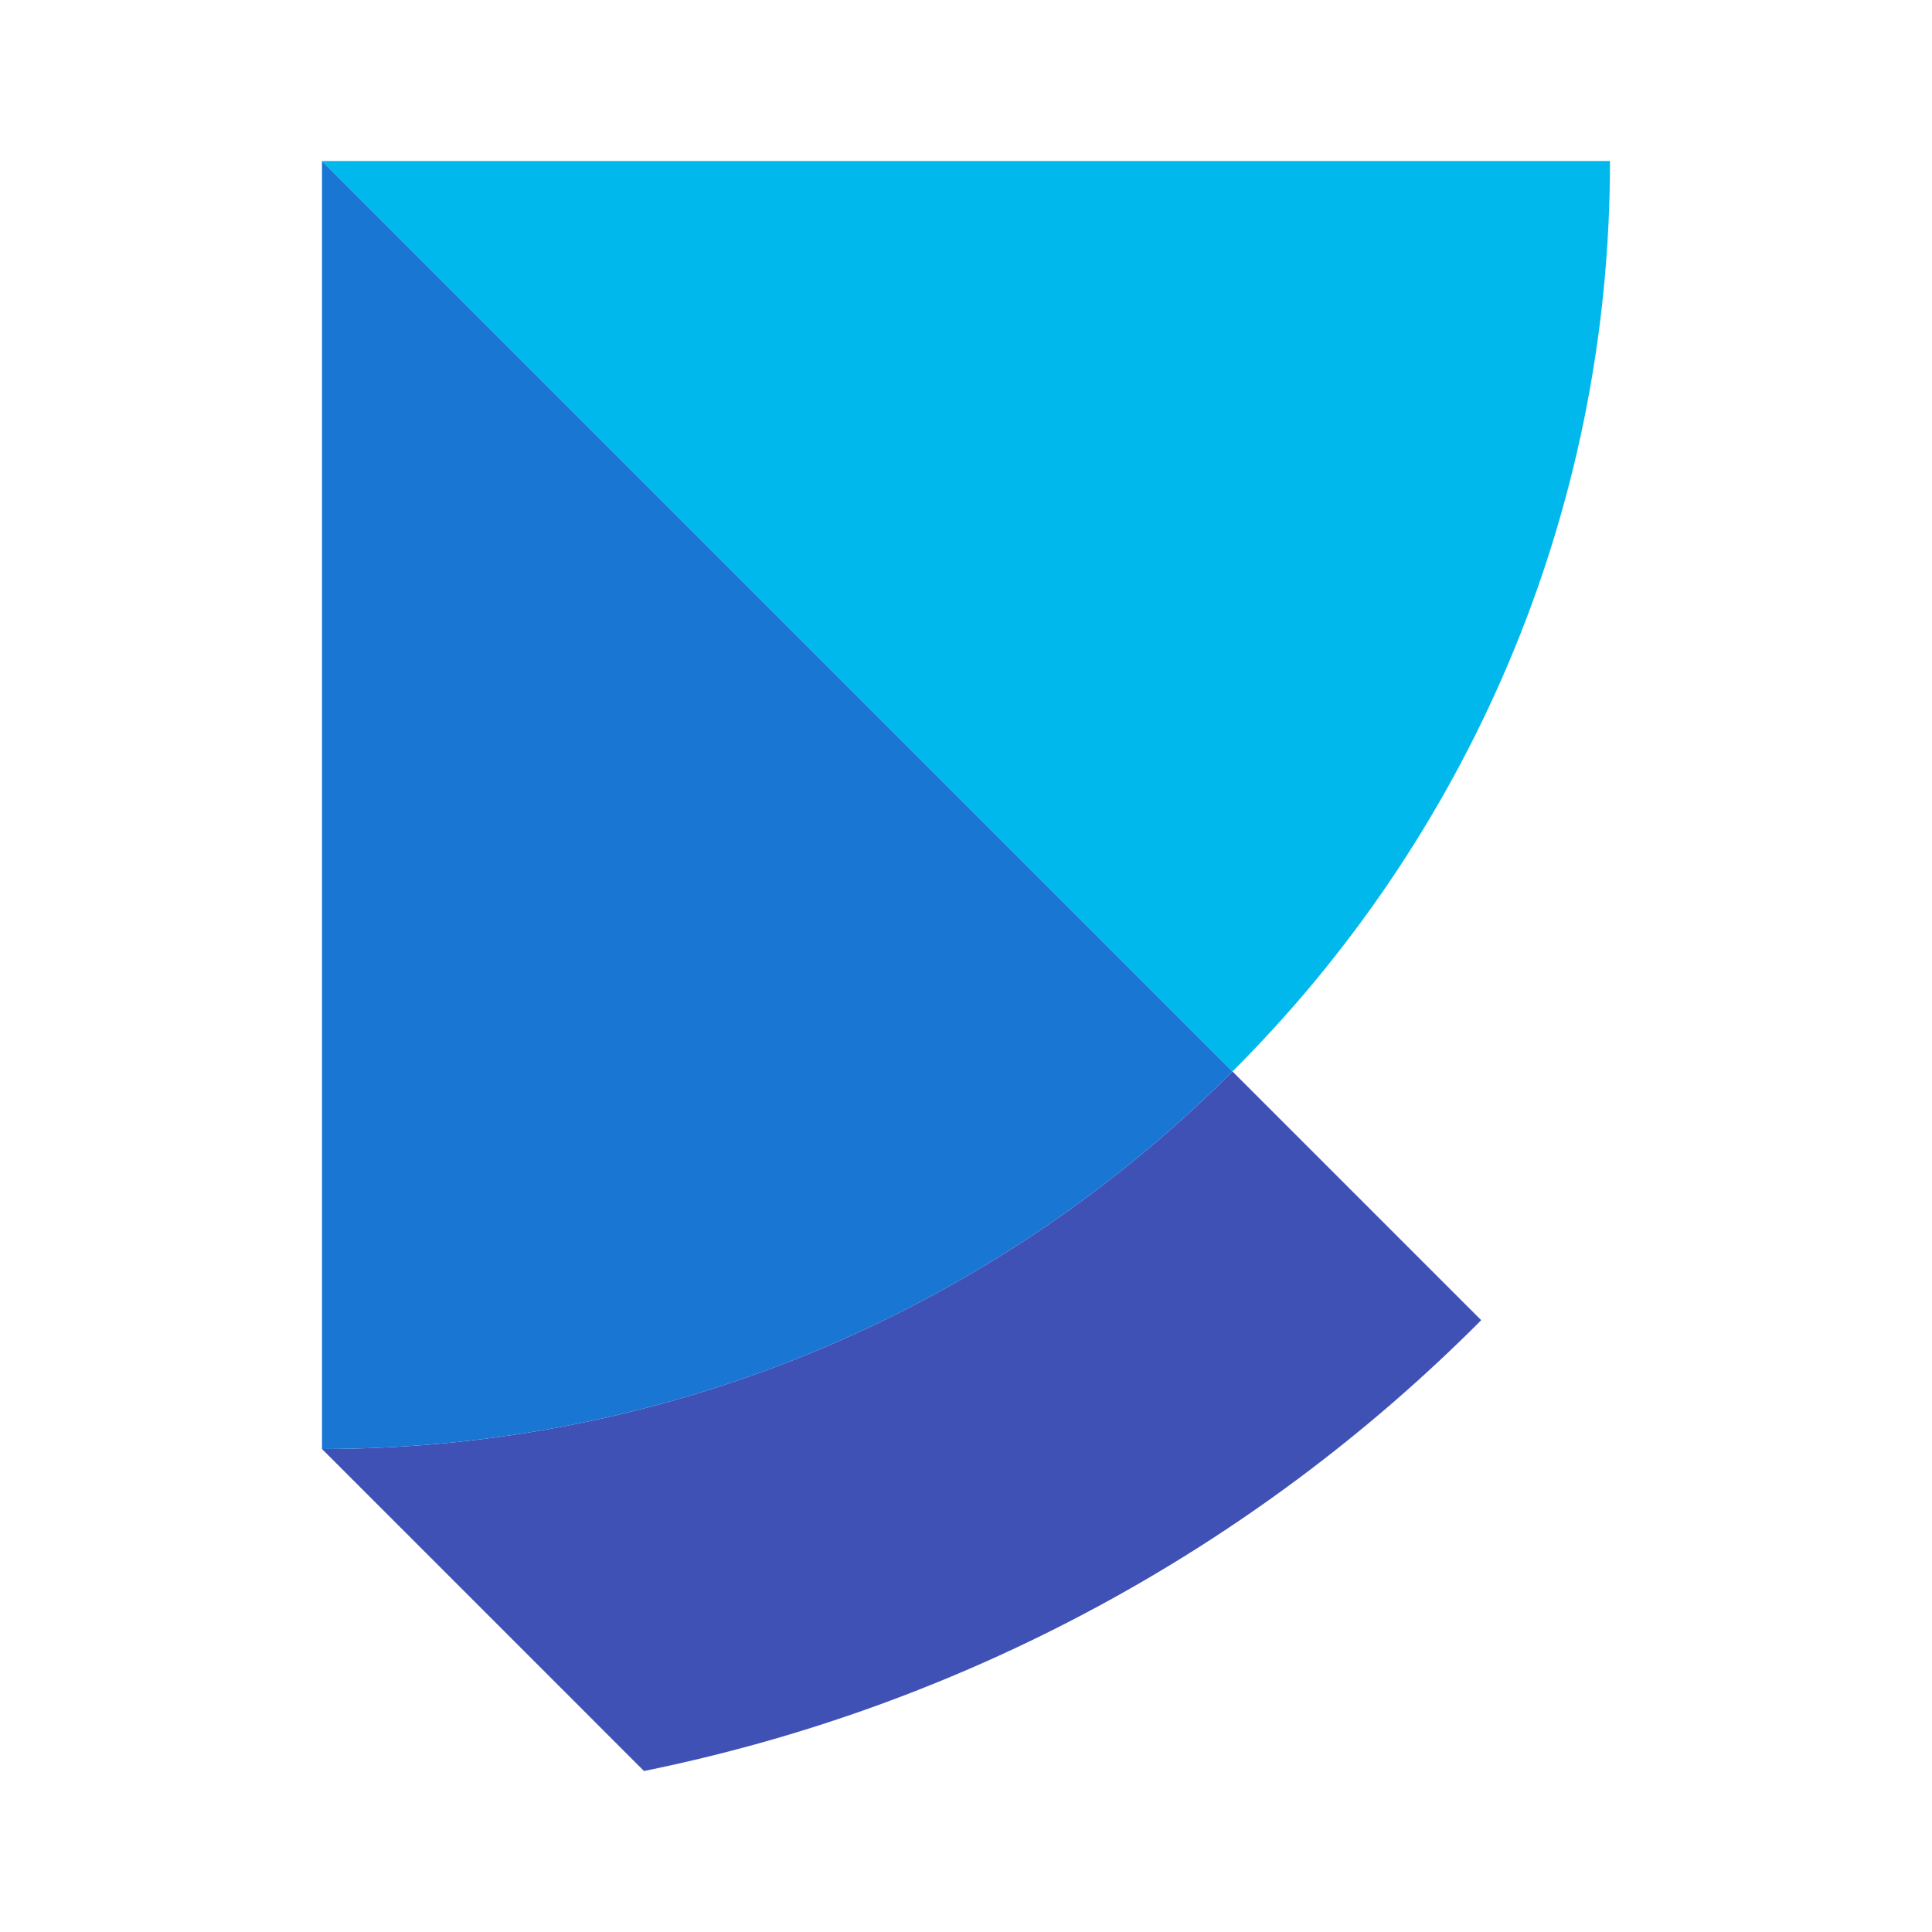
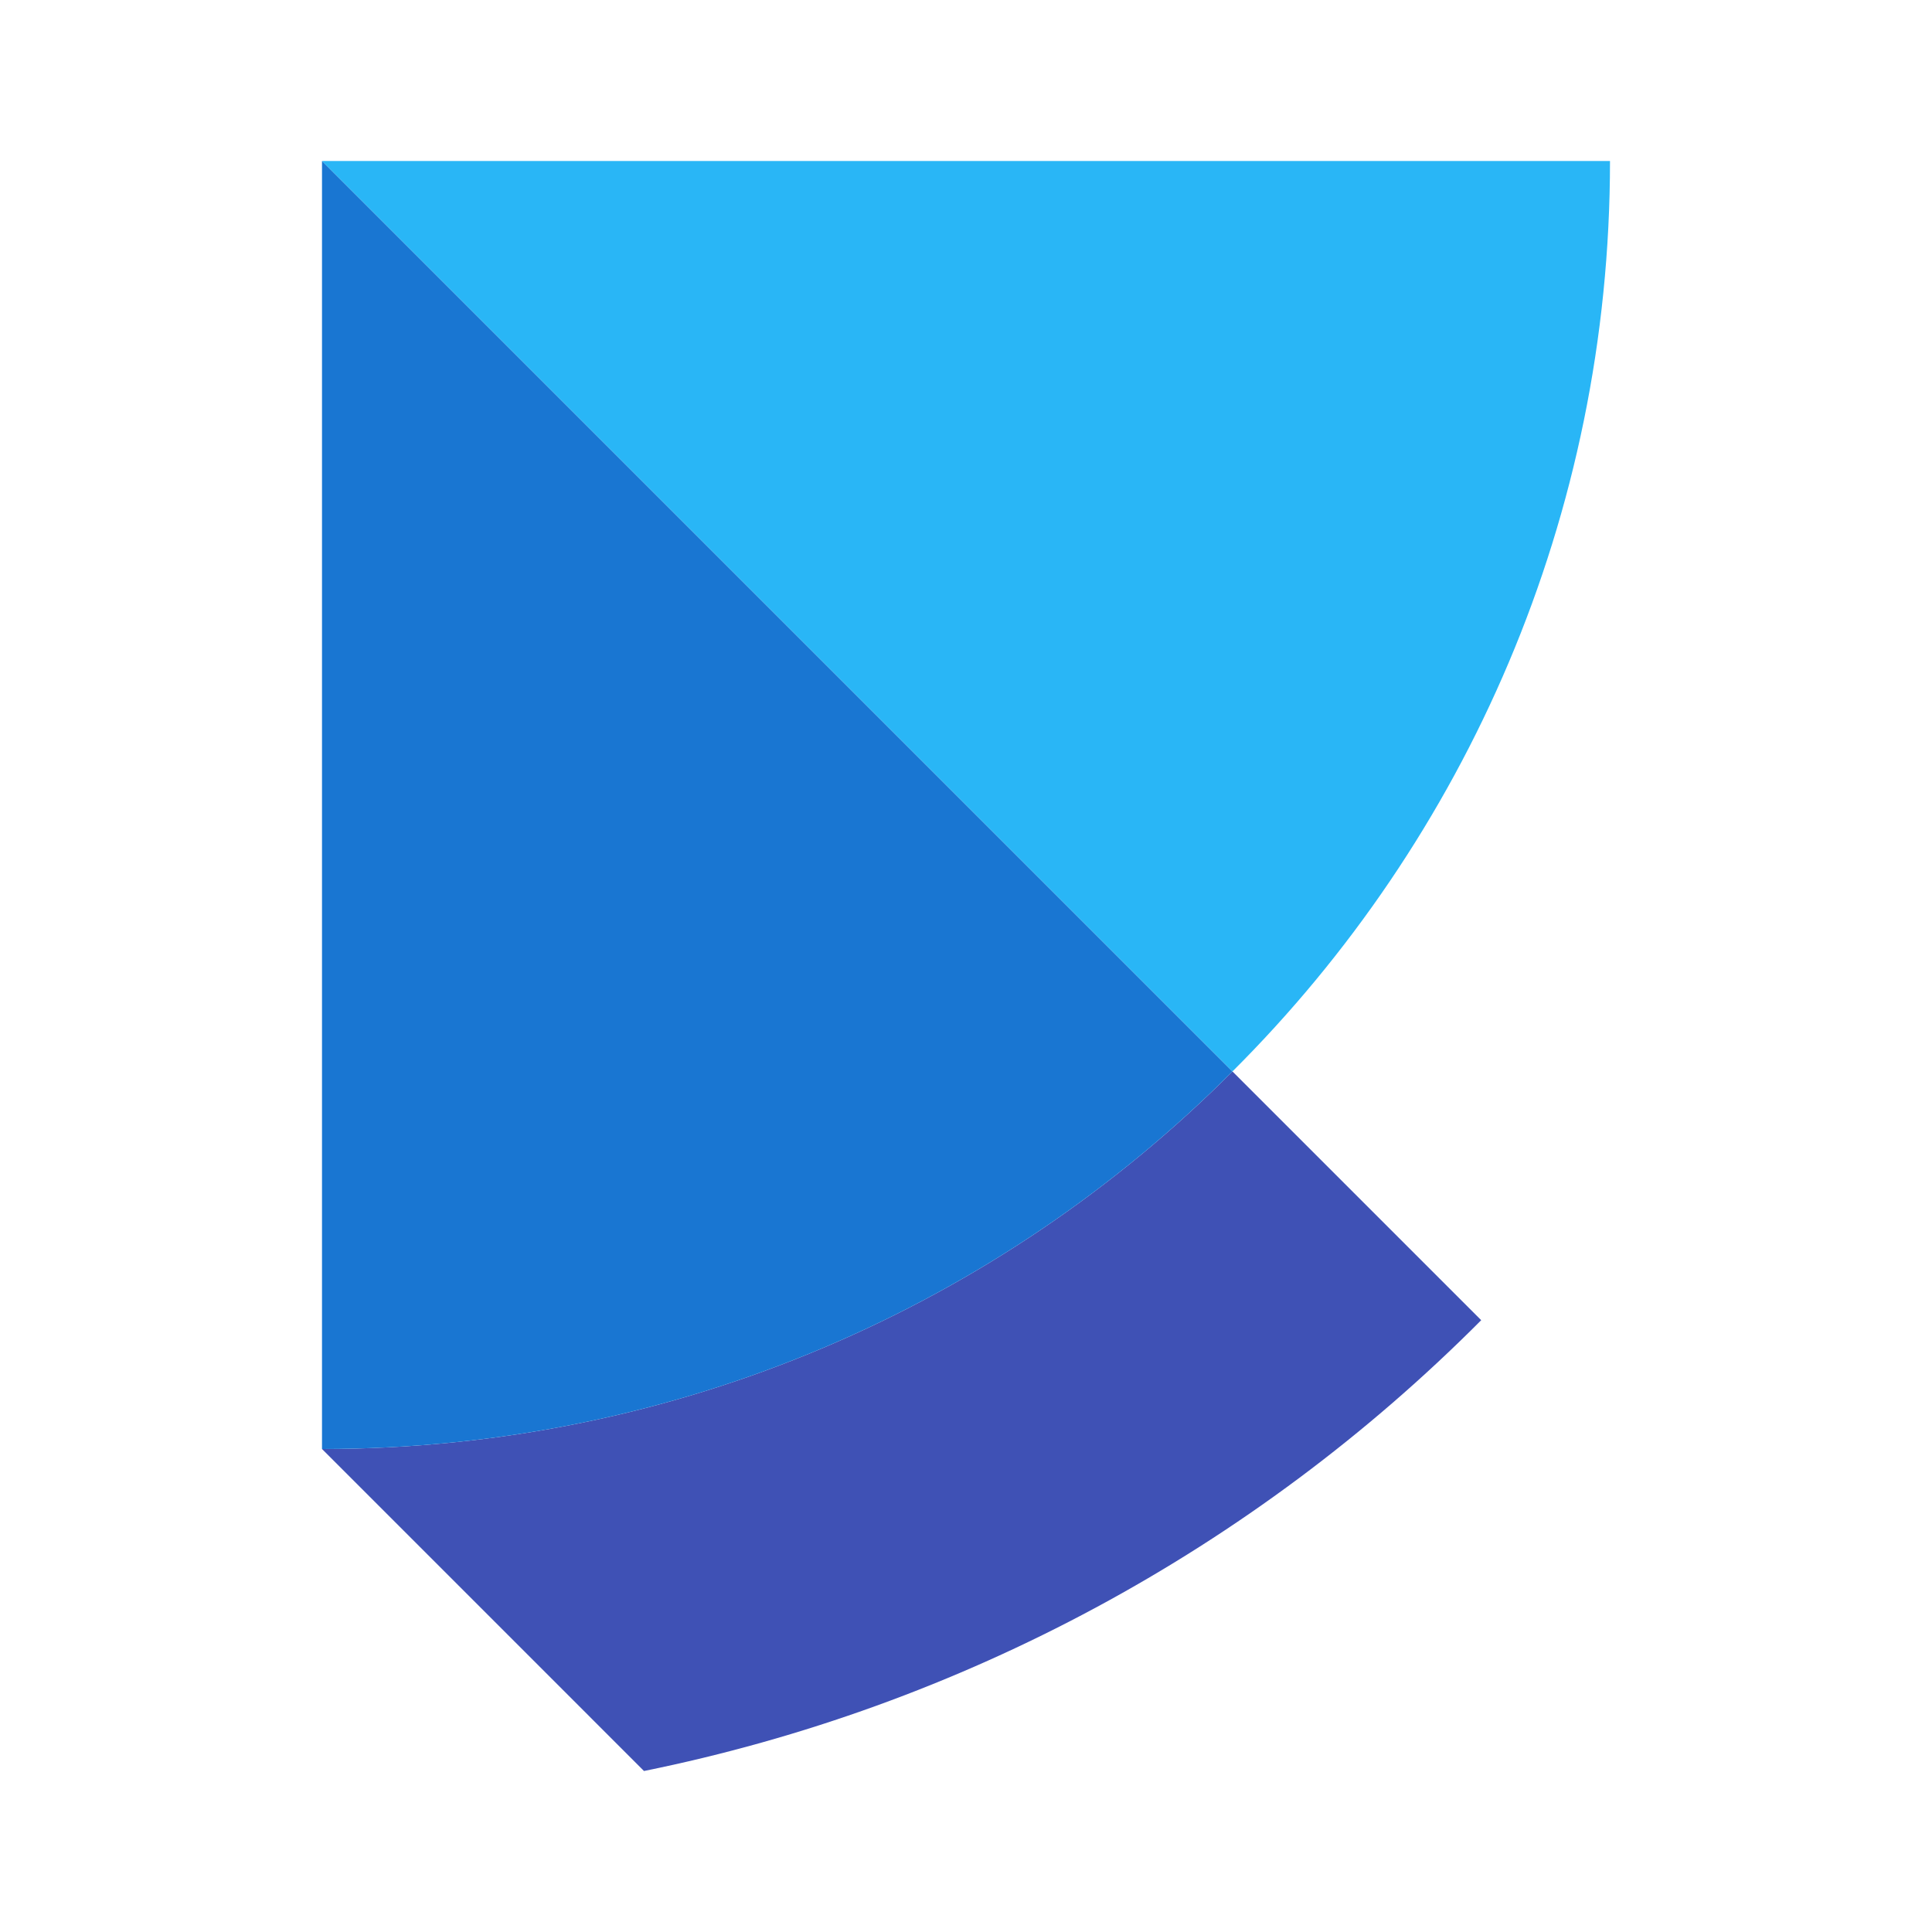
<svg xmlns="http://www.w3.org/2000/svg" viewBox="0 0 24 24" version="1.1">
  <path d="m 15.31 13.31 C 12.42 16.21 8.42 18 4 18 L 8 22 A 20.4 20.4 0 0 0 18.4 16.4 L 15.31 13.31 z" fill="#3F51B5" />
  <path d="m 4 2 v 16 c 4.42 0 8.42 -1.79 11.31 -4.69 z" fill="#1976D2" />
-   <path d="m 4 2 L 15.31 13.31 C 18.21 10.42 20 6.42 20 2 L 4 2 z " fill="#00b8eb" />
+   <path d="m 4 2 L 15.31 13.31 C 18.21 10.42 20 6.42 20 2 L 4 2 z " fill="#29B6F6" />
</svg>
